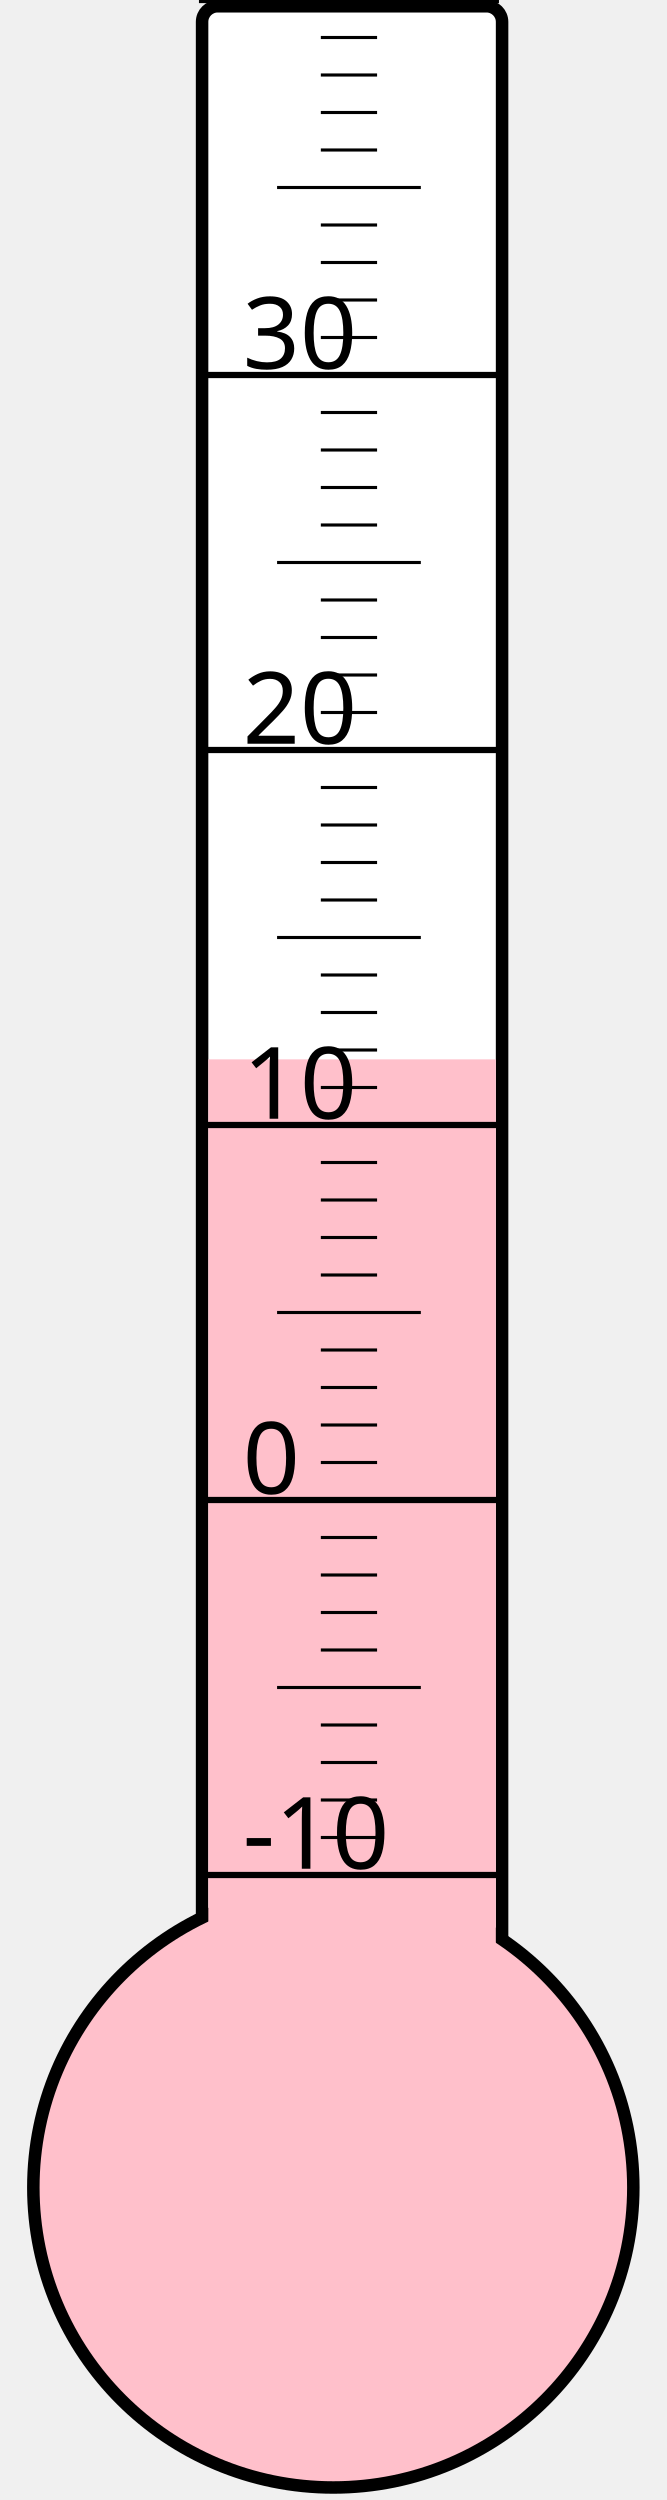
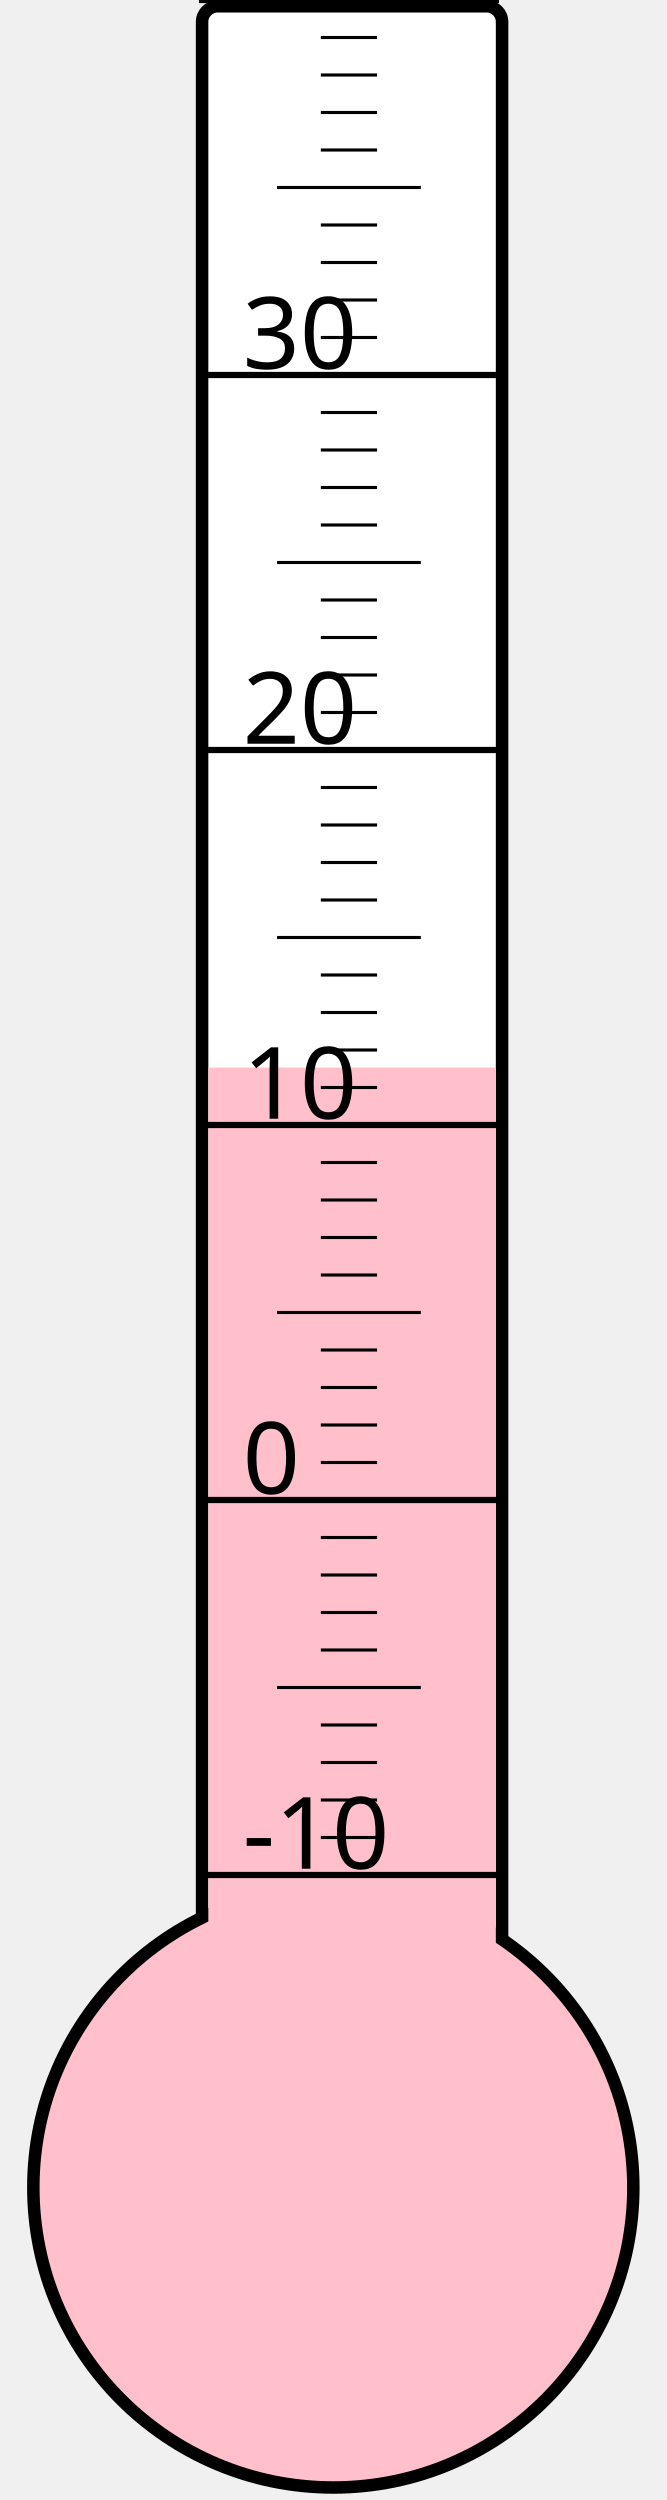
<svg xmlns="http://www.w3.org/2000/svg" width="40px" height="150px" viewBox="0 0 200 800">
  <rect width="200" height="800" x="0" y="0" style="fill: #ffffeb; fill-opacity: 0;" />
  <rect width="96" height="680" x="58" y="2" rx="5" ry="5" style="fill: white; fill-opacity: 1; stroke: black; stroke-width: 4;" />
  <circle cx="100" cy="700" r="96" style="fill: pink; stroke: black; stroke-width: 4;" />
-   <rect width="92" height="361.0" x="60" y="339.0" style="fill: pink; fill-opacity: 1; stroke-width: 0;" />
+   <rect width="92" height="358.375" x="60" y="341.625" style="fill: pink; fill-opacity: 1; stroke-width: 0;" />
  <text x="71" y="598" style="font-family: sans-serif; font-size: 24pt;">-10</text>
  <text x="71" y="478" style="font-family: sans-serif; font-size: 24pt;">0</text>
  <text x="71" y="358" style="font-family: sans-serif; font-size: 24pt;">10</text>
  <text x="71" y="238" style="font-family: sans-serif; font-size: 24pt;">20</text>
  <text x="71" y="118" style="font-family: sans-serif; font-size: 24pt;">30</text>
  <g style="stroke: black;">
    <line x1="57" y1="600" x2="153" y2="600" style="stroke-width: 2;" />
    <line x1="96" y1="588" x2="114" y2="588" style="stroke-width: 1;" />
    <line x1="96" y1="576" x2="114" y2="576" style="stroke-width: 1;" />
    <line x1="96" y1="564" x2="114" y2="564" style="stroke-width: 1;" />
    <line x1="96" y1="552" x2="114" y2="552" style="stroke-width: 1;" />
    <line x1="82" y1="540" x2="128" y2="540" style="stroke-width: 1;" />
    <line x1="96" y1="528" x2="114" y2="528" style="stroke-width: 1;" />
    <line x1="96" y1="516" x2="114" y2="516" style="stroke-width: 1;" />
    <line x1="96" y1="504" x2="114" y2="504" style="stroke-width: 1;" />
    <line x1="96" y1="492" x2="114" y2="492" style="stroke-width: 1;" />
    <line x1="57" y1="480" x2="153" y2="480" style="stroke-width: 2;" />
    <line x1="96" y1="468" x2="114" y2="468" style="stroke-width: 1;" />
    <line x1="96" y1="456" x2="114" y2="456" style="stroke-width: 1;" />
    <line x1="96" y1="444" x2="114" y2="444" style="stroke-width: 1;" />
    <line x1="96" y1="432" x2="114" y2="432" style="stroke-width: 1;" />
    <line x1="82" y1="420" x2="128" y2="420" style="stroke-width: 1;" />
    <line x1="96" y1="408" x2="114" y2="408" style="stroke-width: 1;" />
    <line x1="96" y1="396" x2="114" y2="396" style="stroke-width: 1;" />
    <line x1="96" y1="384" x2="114" y2="384" style="stroke-width: 1;" />
    <line x1="96" y1="372" x2="114" y2="372" style="stroke-width: 1;" />
    <line x1="57" y1="360" x2="153" y2="360" style="stroke-width: 2;" />
    <line x1="96" y1="348" x2="114" y2="348" style="stroke-width: 1;" />
    <line x1="96" y1="336" x2="114" y2="336" style="stroke-width: 1;" />
    <line x1="96" y1="324" x2="114" y2="324" style="stroke-width: 1;" />
    <line x1="96" y1="312" x2="114" y2="312" style="stroke-width: 1;" />
    <line x1="82" y1="300" x2="128" y2="300" style="stroke-width: 1;" />
    <line x1="96" y1="288" x2="114" y2="288" style="stroke-width: 1;" />
    <line x1="96" y1="276" x2="114" y2="276" style="stroke-width: 1;" />
    <line x1="96" y1="264" x2="114" y2="264" style="stroke-width: 1;" />
    <line x1="96" y1="252" x2="114" y2="252" style="stroke-width: 1;" />
    <line x1="57" y1="240" x2="153" y2="240" style="stroke-width: 2;" />
    <line x1="96" y1="228" x2="114" y2="228" style="stroke-width: 1;" />
    <line x1="96" y1="216" x2="114" y2="216" style="stroke-width: 1;" />
    <line x1="96" y1="204" x2="114" y2="204" style="stroke-width: 1;" />
    <line x1="96" y1="192" x2="114" y2="192" style="stroke-width: 1;" />
    <line x1="82" y1="180" x2="128" y2="180" style="stroke-width: 1;" />
    <line x1="96" y1="168" x2="114" y2="168" style="stroke-width: 1;" />
    <line x1="96" y1="156" x2="114" y2="156" style="stroke-width: 1;" />
    <line x1="96" y1="144" x2="114" y2="144" style="stroke-width: 1;" />
    <line x1="96" y1="132" x2="114" y2="132" style="stroke-width: 1;" />
    <line x1="57" y1="120" x2="153" y2="120" style="stroke-width: 2;" />
    <line x1="96" y1="108" x2="114" y2="108" style="stroke-width: 1;" />
    <line x1="96" y1="96" x2="114" y2="96" style="stroke-width: 1;" />
    <line x1="96" y1="84" x2="114" y2="84" style="stroke-width: 1;" />
    <line x1="96" y1="72" x2="114" y2="72" style="stroke-width: 1;" />
    <line x1="82" y1="60" x2="128" y2="60" style="stroke-width: 1;" />
    <line x1="96" y1="48" x2="114" y2="48" style="stroke-width: 1;" />
    <line x1="96" y1="36" x2="114" y2="36" style="stroke-width: 1;" />
    <line x1="96" y1="24" x2="114" y2="24" style="stroke-width: 1;" />
    <line x1="96" y1="12" x2="114" y2="12" style="stroke-width: 1;" />
    <line x1="57" y1="0" x2="153" y2="0" style="stroke-width: 2;" />
  </g>
</svg>
